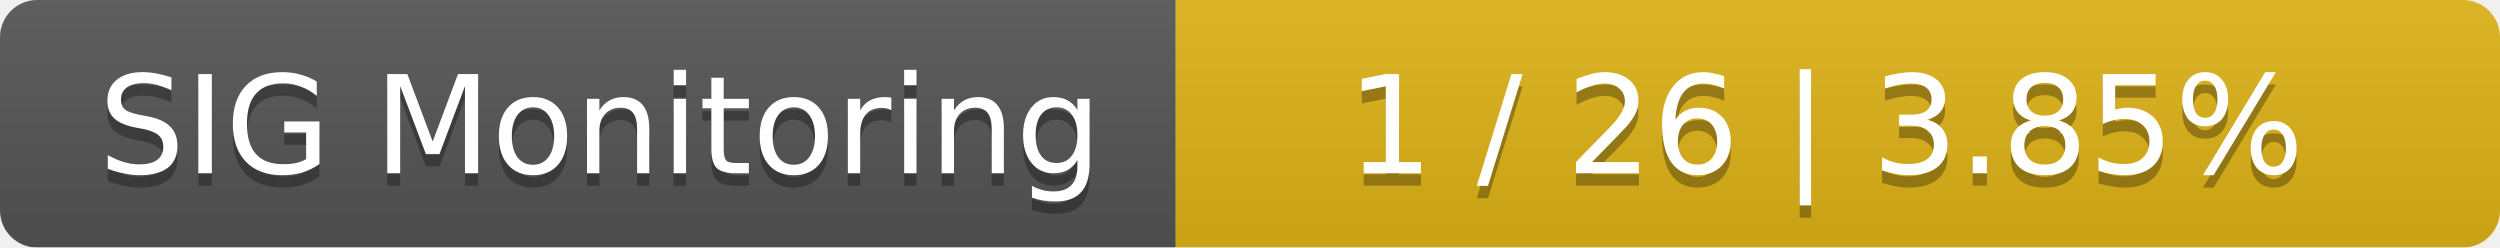
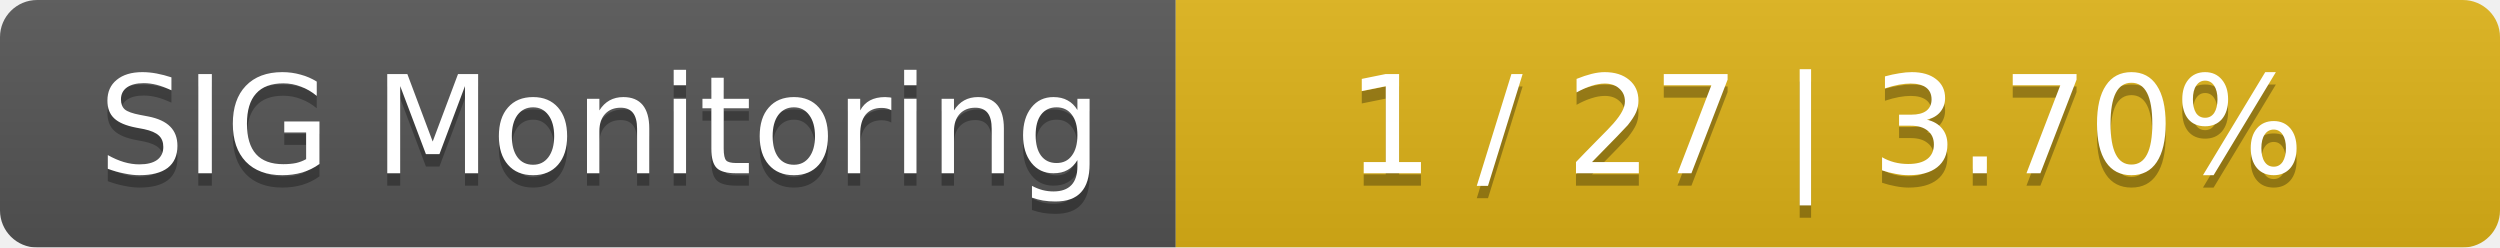
<svg xmlns="http://www.w3.org/2000/svg" width="202" height="20">
  <linearGradient id="smooth" x2="0" y2="100%">
    <stop offset="0" stop-color="#bbb" stop-opacity=".1" />
    <stop offset="1" stop-opacity=".1" />
  </linearGradient>
  <mask id="round">
    <rect width="202" height="20" rx="3" fill="#fff" />
  </mask>
  <g mask="url(#round)">
    <rect width="95" height="20" fill="#555" />
    <rect x="95" width="107" height="20" fill="#dfb317" />
    <rect width="202" height="20" fill="url(#smooth)" />
  </g>
  <g fill="#fff" text-anchor="middle" font-family="DejaVu Sans,Verdana,Geneva,sans-serif" font-size="11">
    <text x="48.5" y="15" fill="#010101" fill-opacity=".3">SIG Monitoring</text>
    <text x="48.5" y="14">SIG Monitoring</text>
-     <text x="147.5" y="15" fill="#010101" fill-opacity=".3">1 / 26    |    3.85%</text>
-     <text x="147.5" y="14">1 / 26    |    3.85%</text>
+     <text x="147.5" y="15" fill="#010101" fill-opacity=".3">1 / 27    |    3.70%</text>
+     <text x="147.5" y="14">1 / 27    |    3.70%</text>
  </g>
</svg>
